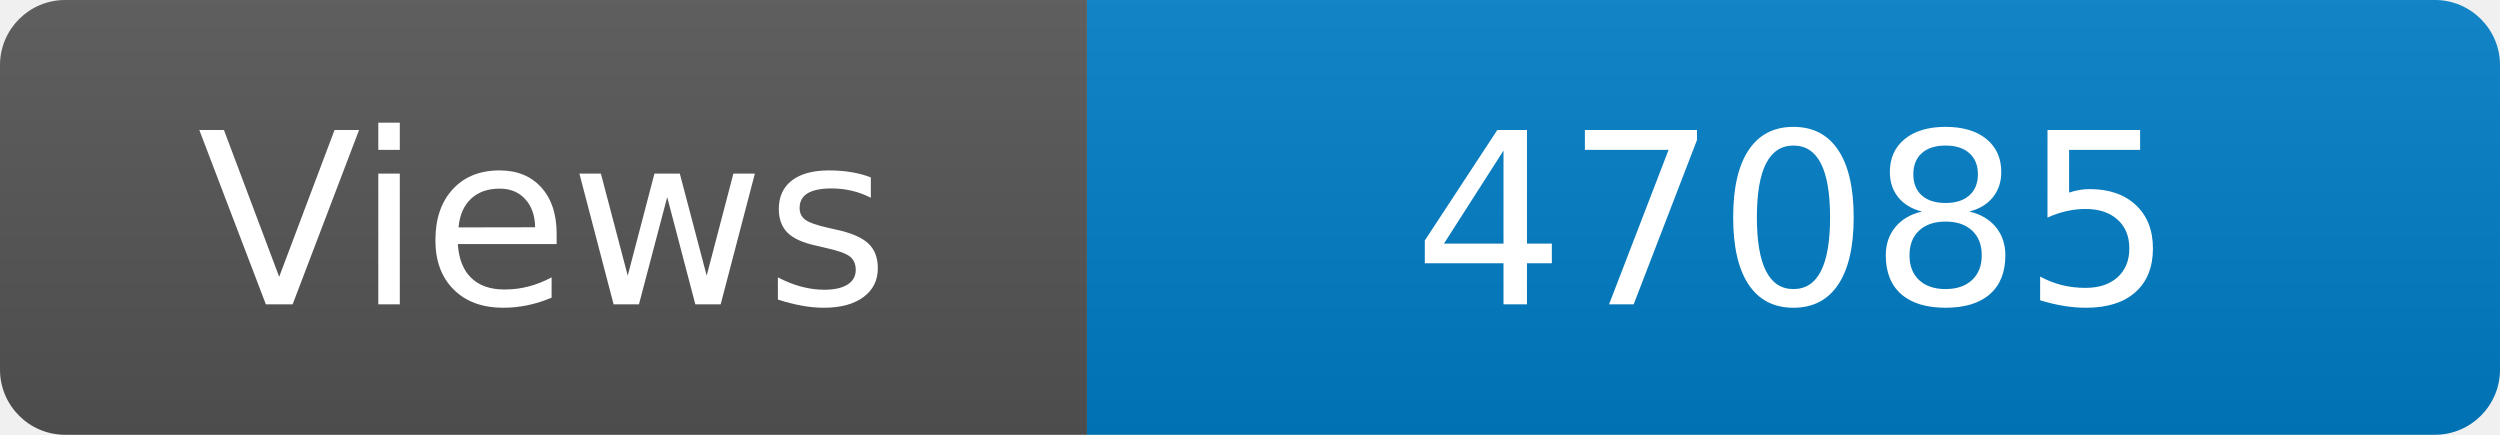
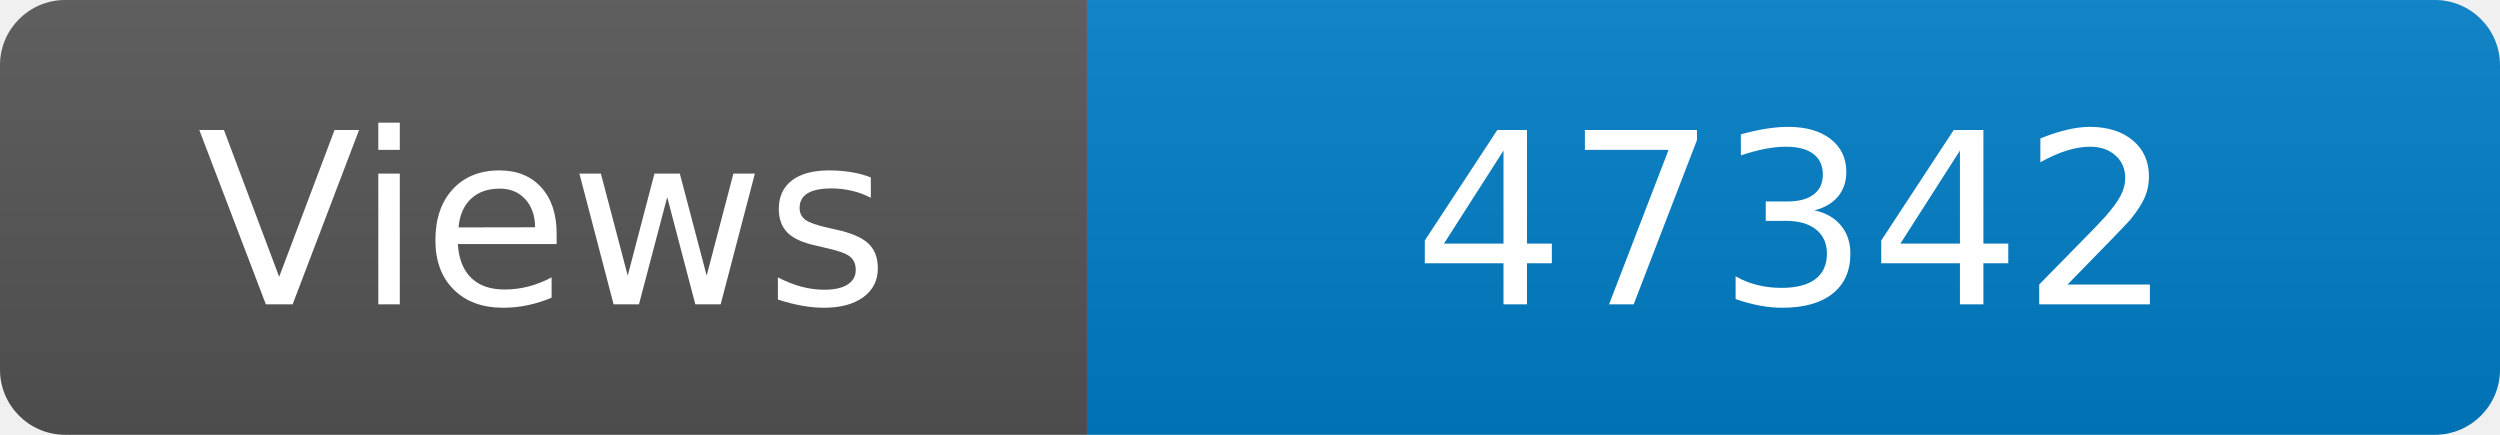
<svg xmlns="http://www.w3.org/2000/svg" width="115" height="20" role="img" aria-label="Maintained?: yes">
  <linearGradient id="s" x2="0" y2="100%">
    <stop offset="0" stop-color="#bbb" stop-opacity=".1" />
    <stop offset="1" stop-opacity=".1" />
  </linearGradient>
  <clipPath id="r">
    <rect width="115" height="20" rx="3" fill="#fff" />
  </clipPath>
  <g clip-path="url(#r)">
    <rect width="50" height="20" fill="#555" />
    <rect x="50" width="160" height="20" fill="#007ec6" />
    <rect width="115" height="20" fill="url(#s)" />
  </g>
  <g fill="#fff" text-anchor="middle" font-family="Verdana,Geneva,DejaVu Sans,sans-serif" font-size="110">
    <text x="250" y="140" transform="scale(.1)" fill="#fff">Views</text>
-     <text x="825" y="140" transform="scale(.1)" fill="#fff">47085</text>
+     <text x="825" y="140" transform="scale(.1)" fill="#fff">47342</text>
  </g>
</svg>
